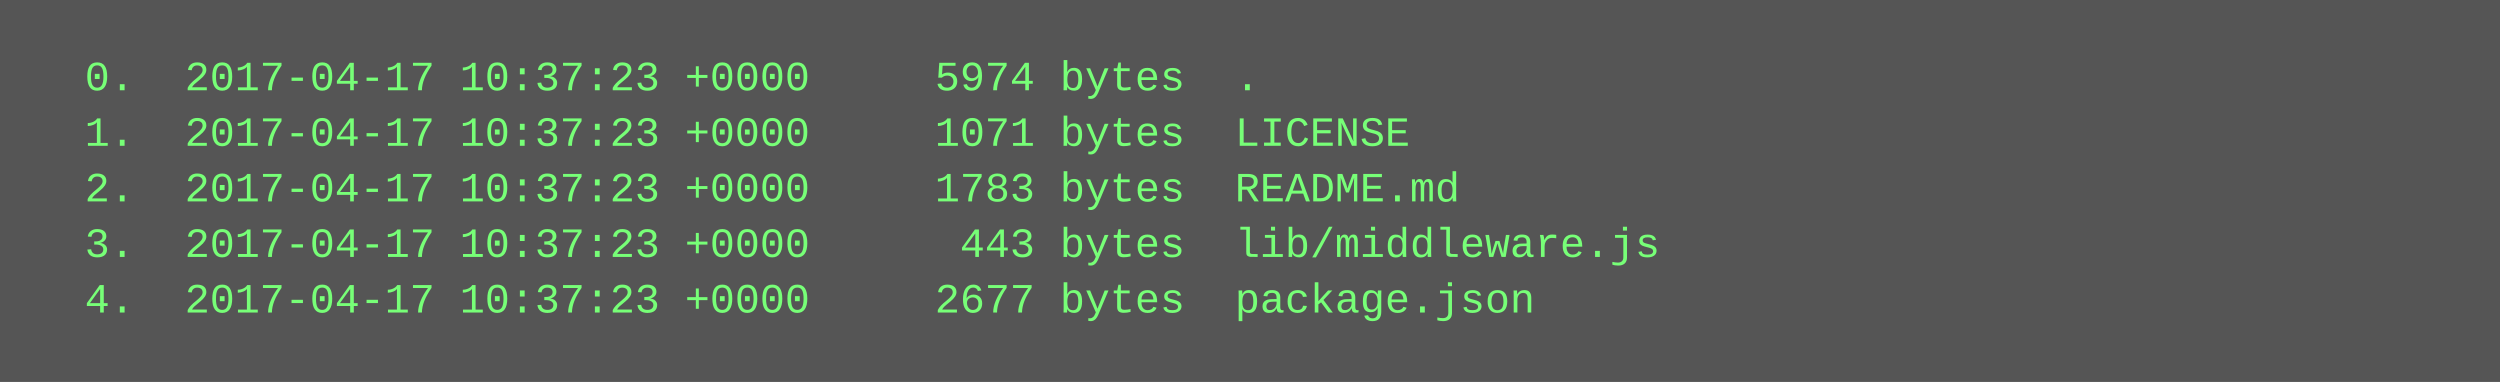
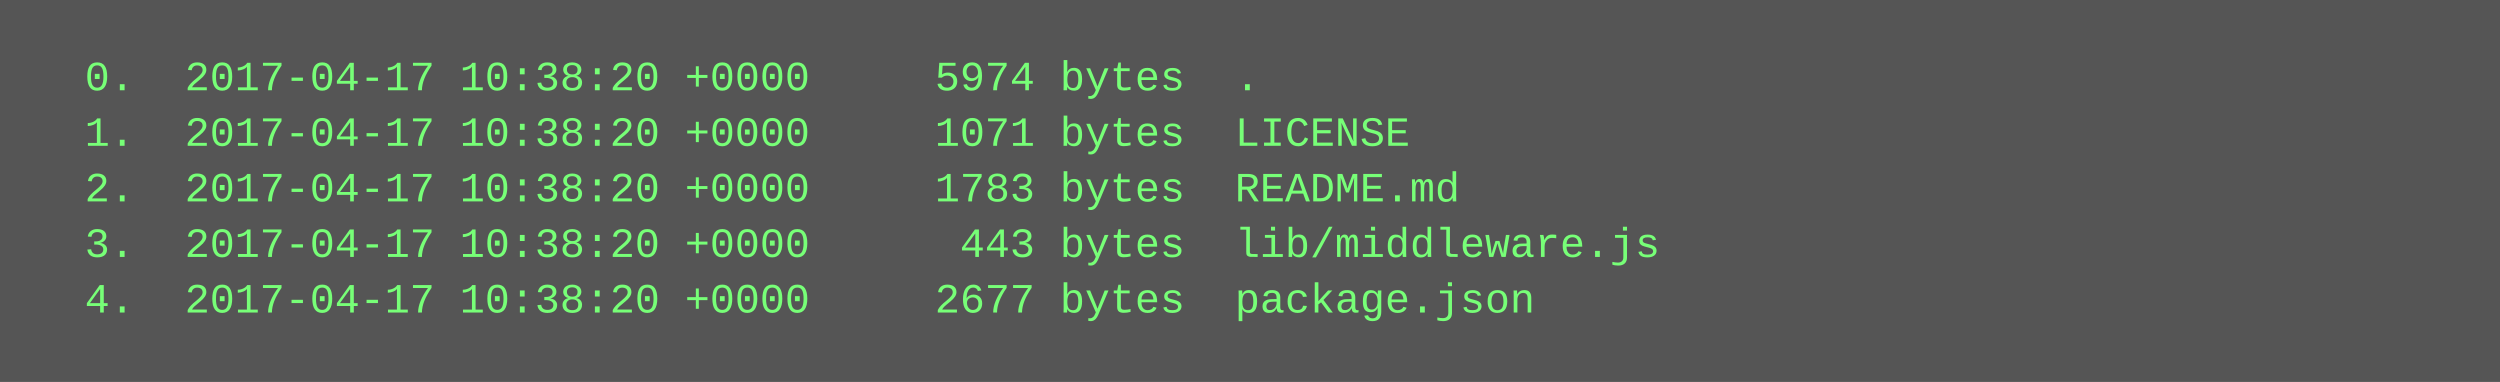
<svg xmlns="http://www.w3.org/2000/svg" height="110" width="720">
  <rect height="110" fill="#555" width="720" />
  <text fill="#7f7" font-family="Courier New" font-size="12" xml:space="preserve">
-     <tspan x="10" y="26">  0.  2017-04-17 10:37:23 +0000     5974 bytes  .</tspan>
-     <tspan x="10" y="42">  1.  2017-04-17 10:37:23 +0000     1071 bytes  LICENSE</tspan>
-     <tspan x="10" y="58">  2.  2017-04-17 10:37:23 +0000     1783 bytes  README.md</tspan>
-     <tspan x="10" y="74">  3.  2017-04-17 10:37:23 +0000      443 bytes  lib/middleware.js</tspan>
-     <tspan x="10" y="90">  4.  2017-04-17 10:37:23 +0000     2677 bytes  package.json</tspan>
+     <tspan x="10" y="26">  0.  2017-04-17 10:38:20 +0000     5974 bytes  .</tspan>
+     <tspan x="10" y="42">  1.  2017-04-17 10:38:20 +0000     1071 bytes  LICENSE</tspan>
+     <tspan x="10" y="58">  2.  2017-04-17 10:38:20 +0000     1783 bytes  README.md</tspan>
+     <tspan x="10" y="74">  3.  2017-04-17 10:38:20 +0000      443 bytes  lib/middleware.js</tspan>
+     <tspan x="10" y="90">  4.  2017-04-17 10:38:20 +0000     2677 bytes  package.json</tspan>
  </text>
</svg>
